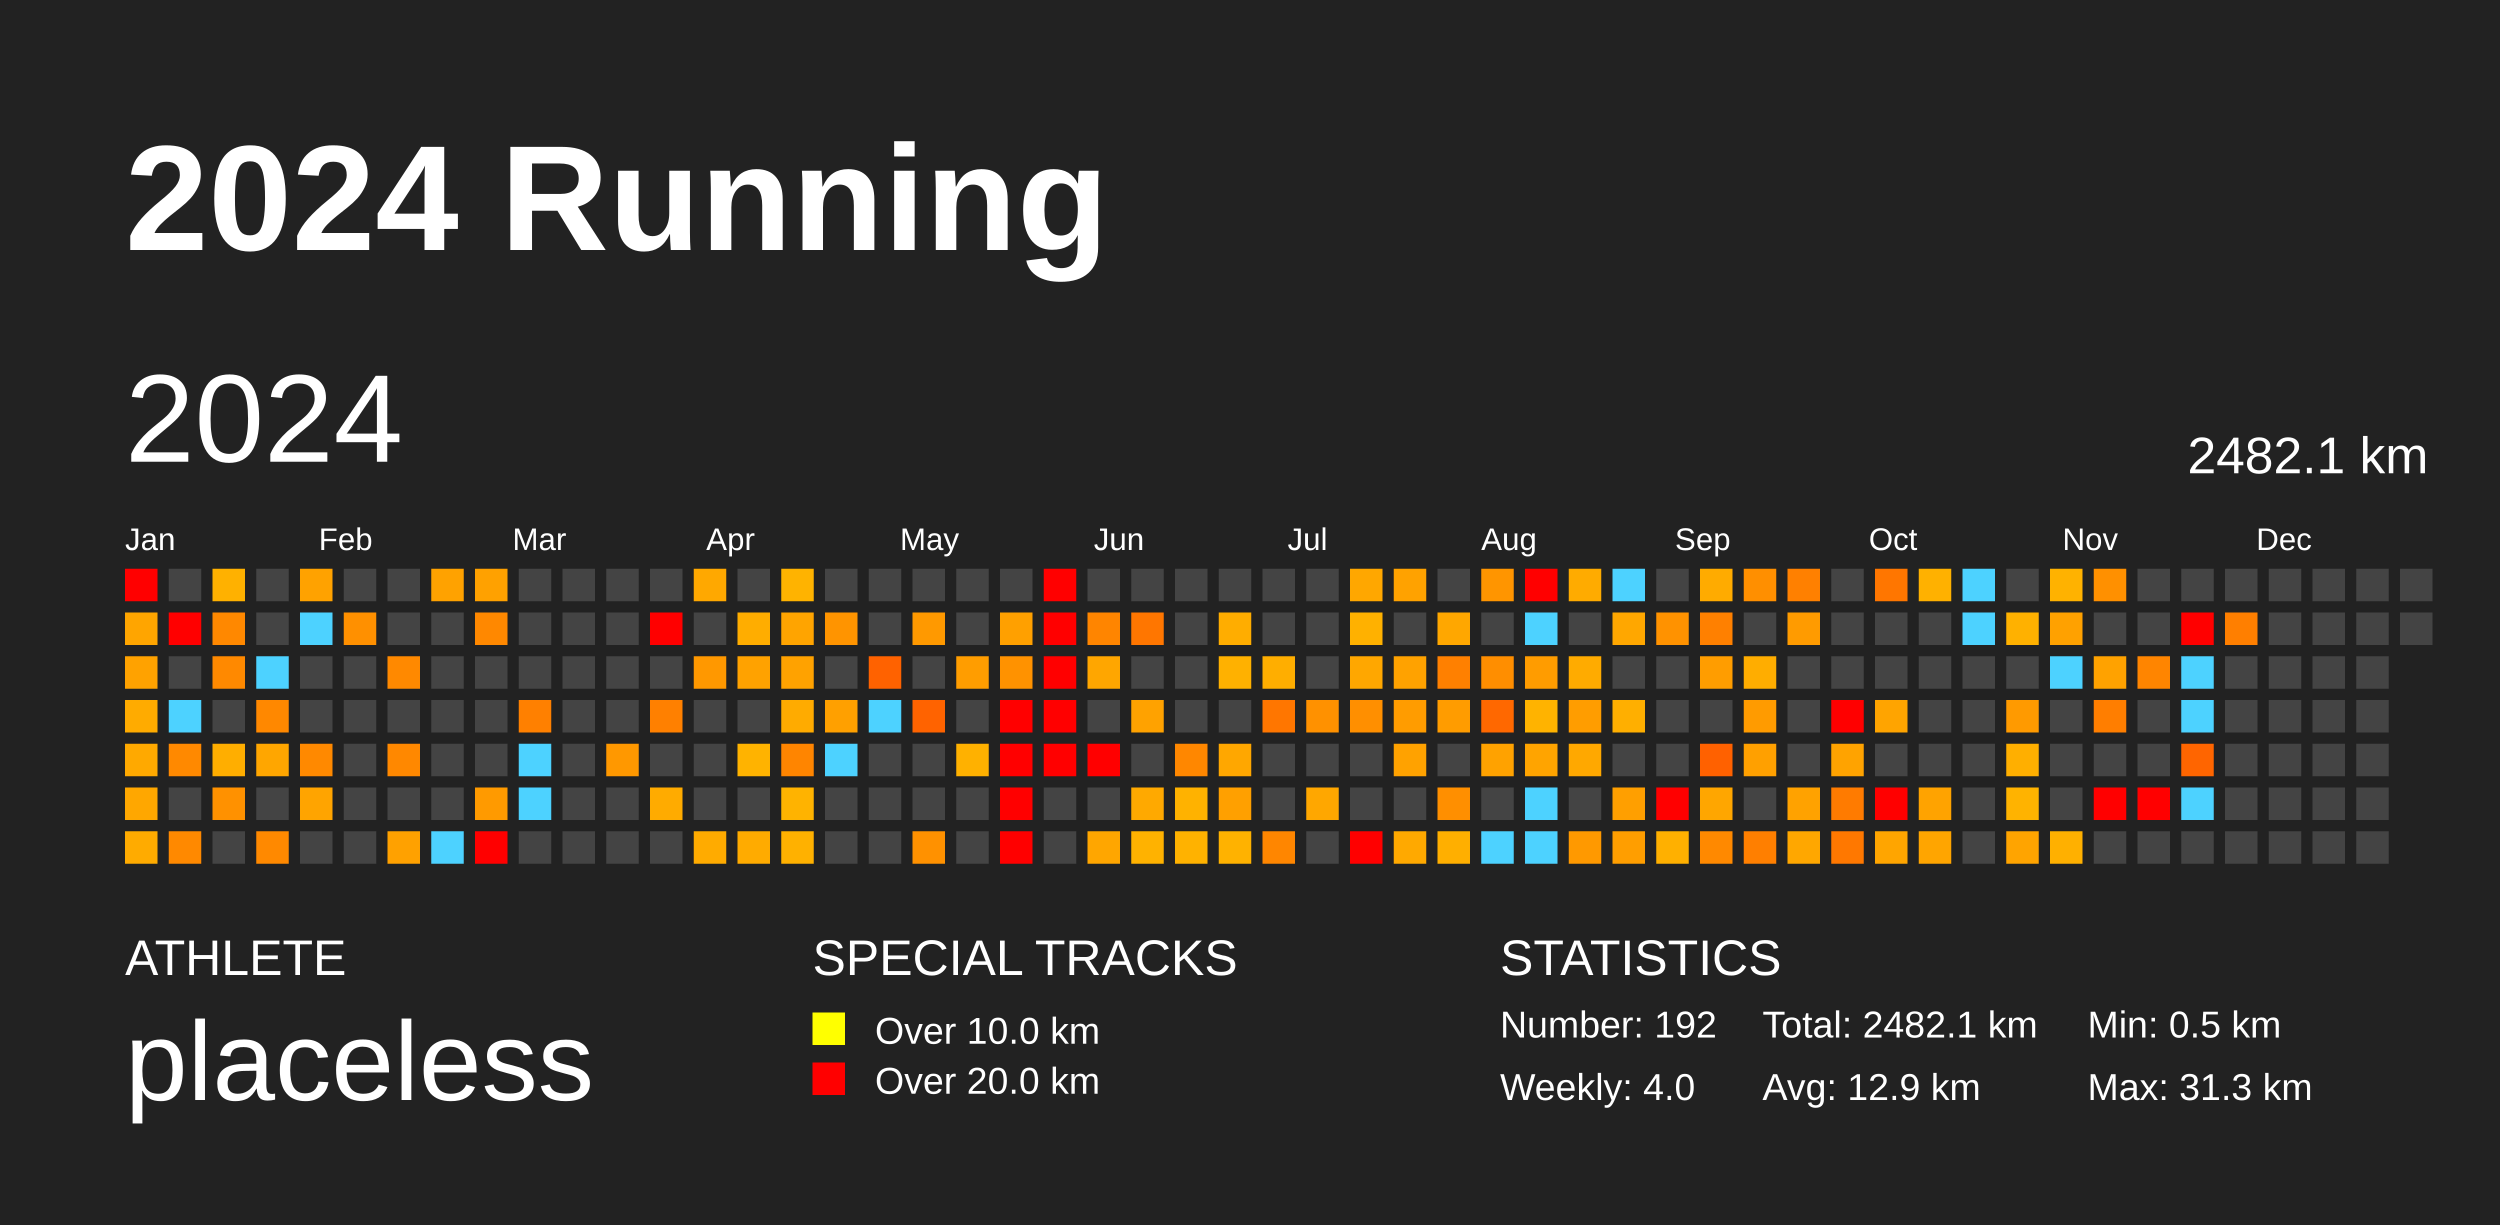
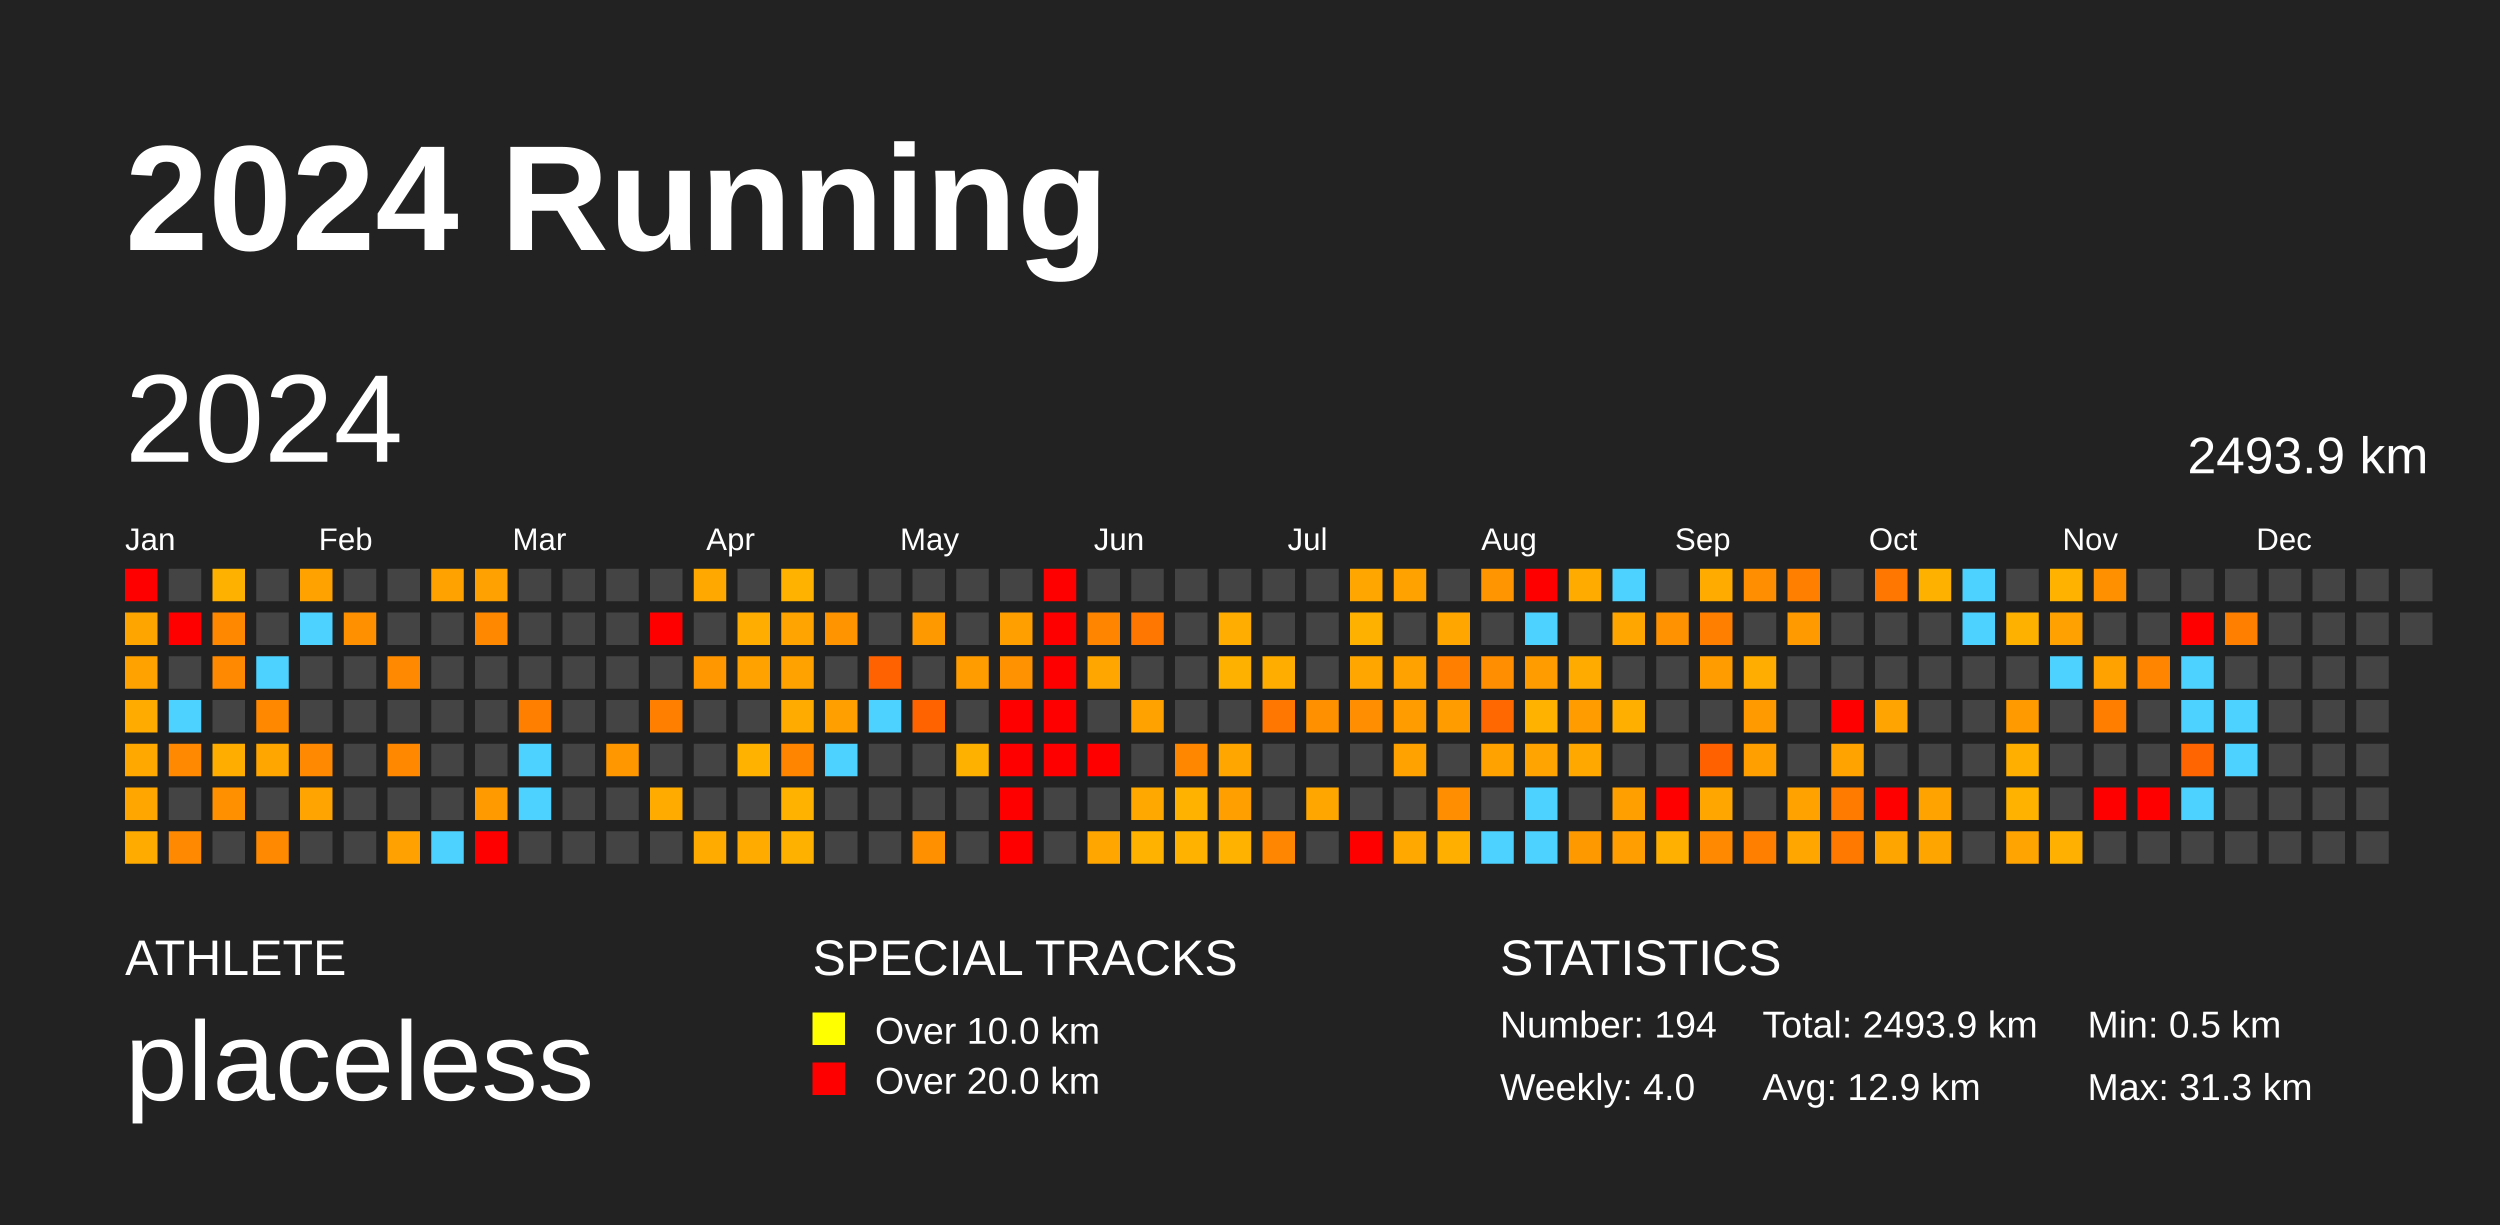
<svg xmlns="http://www.w3.org/2000/svg" baseProfile="full" height="98mm" version="1.1" viewBox="0,0,200,98" width="200mm">
  <defs />
  <rect fill="#222222" height="98" width="200" x="0" y="0" />
  <text fill="#FFFFFF" style="font-size:12px; font-family:Arial; font-weight:bold;" x="10" y="20">2024 Running</text>
  <text fill="#FFFFFF" style="font-size:4px; font-family:Arial" x="10" y="78">ATHLETE</text>
  <text fill="#FFFFFF" style="font-size:9px; font-family:Arial" x="10" y="88">placeless</text>
  <text fill="#FFFFFF" style="font-size:4px; font-family:Arial" x="65" y="78">SPECIAL TRACKS</text>
  <rect fill="yellow" height="2.6" width="2.6" x="65" y="81" />
  <text fill="#FFFFFF" style="font-size:3px; font-family:Arial" x="70" y="83.5">Over 10.0 km</text>
  <rect fill="red" height="2.6" width="2.6" x="65" y="85" />
  <text fill="#FFFFFF" style="font-size:3px; font-family:Arial" x="70" y="87.5">Over 20.0 km</text>
  <text fill="#FFFFFF" style="font-size:4px; font-family:Arial" x="120" y="78">STATISTICS</text>
-   <text fill="#FFFFFF" style="font-size:3px; font-family:Arial" x="120" y="83">Number: 192</text>
+   <text fill="#FFFFFF" style="font-size:3px; font-family:Arial" x="120" y="83">Number: 194</text>
  <text fill="#FFFFFF" style="font-size:3px; font-family:Arial" x="120" y="88">Weekly: 4.0</text>
-   <text fill="#FFFFFF" style="font-size:3px; font-family:Arial" x="141" y="83">Total: 2482.1 km</text>
+   <text fill="#FFFFFF" style="font-size:3px; font-family:Arial" x="141" y="83">Total: 2493.9 km</text>
  <text fill="#FFFFFF" style="font-size:3px; font-family:Arial" x="141" y="88">Avg: 12.9 km</text>
  <text fill="#FFFFFF" style="font-size:3px; font-family:Arial" x="167" y="83">Min: 0.5 km</text>
  <text fill="#FFFFFF" style="font-size:3px; font-family:Arial" x="167" y="88">Max: 31.3 km</text>
  <text dominant-baseline="hanging" fill="#FFFFFF" style="font-size:10.0px; font-family:Arial;" x="10" y="30">2024</text>
-   <text dominant-baseline="hanging" fill="#FFFFFF" style="font-size:4.125px; font-family:Arial;" x="175" y="35">2482.1 km</text>
+   <text dominant-baseline="hanging" fill="#FFFFFF" style="font-size:4.125px; font-family:Arial;" x="175" y="35">2493.9 km</text>
  <text fill="#FFFFFF" style="font-size:2.5px; font-family:Arial" x="10.0" y="44">Jan</text>
  <text fill="#FFFFFF" style="font-size:2.5px; font-family:Arial" x="25.5" y="44">Feb</text>
  <text fill="#FFFFFF" style="font-size:2.5px; font-family:Arial" x="41.0" y="44">Mar</text>
  <text fill="#FFFFFF" style="font-size:2.5px; font-family:Arial" x="56.5" y="44">Apr</text>
  <text fill="#FFFFFF" style="font-size:2.5px; font-family:Arial" x="72.0" y="44">May</text>
  <text fill="#FFFFFF" style="font-size:2.5px; font-family:Arial" x="87.5" y="44">Jun</text>
  <text fill="#FFFFFF" style="font-size:2.5px; font-family:Arial" x="103.0" y="44">Jul</text>
  <text fill="#FFFFFF" style="font-size:2.5px; font-family:Arial" x="118.5" y="44">Aug</text>
  <text fill="#FFFFFF" style="font-size:2.5px; font-family:Arial" x="134.0" y="44">Sep</text>
  <text fill="#FFFFFF" style="font-size:2.5px; font-family:Arial" x="149.5" y="44">Oct</text>
  <text fill="#FFFFFF" style="font-size:2.5px; font-family:Arial" x="165.0" y="44">Nov</text>
  <text fill="#FFFFFF" style="font-size:2.5px; font-family:Arial" x="180.5" y="44">Dec</text>
  <rect fill="red" height="2.6" width="2.6" x="10.0" y="45.5" />
  <rect fill="#ffa500" height="2.6" width="2.6" x="10.0" y="49.0" />
  <rect fill="#ffa200" height="2.6" width="2.6" x="10.0" y="52.5" />
  <rect fill="#ffab00" height="2.6" width="2.6" x="10.0" y="56.0" />
  <rect fill="#ffa900" height="2.6" width="2.6" x="10.0" y="59.5" />
  <rect fill="#ffa700" height="2.6" width="2.6" x="10.0" y="63.0" />
  <rect fill="#ffab00" height="2.6" width="2.6" x="10.0" y="66.5" />
  <rect fill="#444444" height="2.6" width="2.6" x="13.5" y="45.5" />
  <rect fill="red" height="2.6" width="2.6" x="13.5" y="49.0" />
  <rect fill="#444444" height="2.6" width="2.6" x="13.5" y="52.5" />
  <rect fill="#4dd2ff" height="2.6" width="2.6" x="13.5" y="56.0" />
  <rect fill="#ff8900" height="2.6" width="2.6" x="13.5" y="59.5" />
  <rect fill="#444444" height="2.6" width="2.6" x="13.5" y="63.0" />
  <rect fill="#ff8900" height="2.6" width="2.6" x="13.5" y="66.5" />
  <rect fill="#ffb100" height="2.6" width="2.6" x="17.0" y="45.5" />
  <rect fill="#ff8800" height="2.6" width="2.6" x="17.0" y="49.0" />
  <rect fill="#ff8900" height="2.6" width="2.6" x="17.0" y="52.5" />
  <rect fill="#444444" height="2.6" width="2.6" x="17.0" y="56.0" />
  <rect fill="#ffae00" height="2.6" width="2.6" x="17.0" y="59.5" />
  <rect fill="#ff9100" height="2.6" width="2.6" x="17.0" y="63.0" />
  <rect fill="#444444" height="2.6" width="2.6" x="17.0" y="66.5" />
  <rect fill="#444444" height="2.6" width="2.6" x="20.5" y="45.5" />
  <rect fill="#444444" height="2.6" width="2.6" x="20.5" y="49.0" />
  <rect fill="#4dd2ff" height="2.6" width="2.6" x="20.5" y="52.5" />
  <rect fill="#ff8800" height="2.6" width="2.6" x="20.5" y="56.0" />
  <rect fill="#ffa600" height="2.6" width="2.6" x="20.5" y="59.5" />
  <rect fill="#444444" height="2.6" width="2.6" x="20.5" y="63.0" />
  <rect fill="#ff8900" height="2.6" width="2.6" x="20.5" y="66.5" />
  <rect fill="#ffa200" height="2.6" width="2.6" x="24.0" y="45.5" />
  <rect fill="#4dd2ff" height="2.6" width="2.6" x="24.0" y="49.0" />
  <rect fill="#444444" height="2.6" width="2.6" x="24.0" y="52.5" />
  <rect fill="#444444" height="2.6" width="2.6" x="24.0" y="56.0" />
  <rect fill="#ff8900" height="2.6" width="2.6" x="24.0" y="59.5" />
  <rect fill="#ffa400" height="2.6" width="2.6" x="24.0" y="63.0" />
  <rect fill="#444444" height="2.6" width="2.6" x="24.0" y="66.5" />
  <rect fill="#444444" height="2.6" width="2.6" x="27.5" y="45.5" />
  <rect fill="#ff9000" height="2.6" width="2.6" x="27.5" y="49.0" />
  <rect fill="#444444" height="2.6" width="2.6" x="27.5" y="52.5" />
  <rect fill="#444444" height="2.6" width="2.6" x="27.5" y="56.0" />
  <rect fill="#444444" height="2.6" width="2.6" x="27.5" y="59.5" />
  <rect fill="#444444" height="2.6" width="2.6" x="27.5" y="63.0" />
  <rect fill="#444444" height="2.6" width="2.6" x="27.5" y="66.5" />
  <rect fill="#444444" height="2.6" width="2.6" x="31.0" y="45.5" />
  <rect fill="#444444" height="2.6" width="2.6" x="31.0" y="49.0" />
  <rect fill="#ff8900" height="2.6" width="2.6" x="31.0" y="52.5" />
  <rect fill="#444444" height="2.6" width="2.6" x="31.0" y="56.0" />
  <rect fill="#ff8800" height="2.6" width="2.6" x="31.0" y="59.5" />
  <rect fill="#444444" height="2.6" width="2.6" x="31.0" y="63.0" />
  <rect fill="#ffa100" height="2.6" width="2.6" x="31.0" y="66.5" />
  <rect fill="#ffa200" height="2.6" width="2.6" x="34.5" y="45.5" />
  <rect fill="#444444" height="2.6" width="2.6" x="34.5" y="49.0" />
  <rect fill="#444444" height="2.6" width="2.6" x="34.5" y="52.5" />
  <rect fill="#444444" height="2.6" width="2.6" x="34.5" y="56.0" />
  <rect fill="#444444" height="2.6" width="2.6" x="34.5" y="59.5" />
  <rect fill="#444444" height="2.6" width="2.6" x="34.5" y="63.0" />
  <rect fill="#4dd2ff" height="2.6" width="2.6" x="34.5" y="66.5" />
  <rect fill="#ffa100" height="2.6" width="2.6" x="38.0" y="45.5" />
  <rect fill="#ff8800" height="2.6" width="2.6" x="38.0" y="49.0" />
  <rect fill="#444444" height="2.6" width="2.6" x="38.0" y="52.5" />
  <rect fill="#444444" height="2.6" width="2.6" x="38.0" y="56.0" />
  <rect fill="#444444" height="2.6" width="2.6" x="38.0" y="59.5" />
  <rect fill="#ff9a00" height="2.6" width="2.6" x="38.0" y="63.0" />
  <rect fill="red" height="2.6" width="2.6" x="38.0" y="66.5" />
  <rect fill="#444444" height="2.6" width="2.6" x="41.5" y="45.5" />
  <rect fill="#444444" height="2.6" width="2.6" x="41.5" y="49.0" />
  <rect fill="#444444" height="2.6" width="2.6" x="41.5" y="52.5" />
  <rect fill="#ff8000" height="2.6" width="2.6" x="41.5" y="56.0" />
  <rect fill="#4dd2ff" height="2.6" width="2.6" x="41.5" y="59.5" />
  <rect fill="#4dd2ff" height="2.6" width="2.6" x="41.5" y="63.0" />
  <rect fill="#444444" height="2.6" width="2.6" x="41.5" y="66.5" />
  <rect fill="#444444" height="2.6" width="2.6" x="45.0" y="45.5" />
  <rect fill="#444444" height="2.6" width="2.6" x="45.0" y="49.0" />
  <rect fill="#444444" height="2.6" width="2.6" x="45.0" y="52.5" />
  <rect fill="#444444" height="2.6" width="2.6" x="45.0" y="56.0" />
  <rect fill="#444444" height="2.6" width="2.6" x="45.0" y="59.5" />
  <rect fill="#444444" height="2.6" width="2.6" x="45.0" y="63.0" />
  <rect fill="#444444" height="2.6" width="2.6" x="45.0" y="66.5" />
  <rect fill="#444444" height="2.6" width="2.6" x="48.5" y="45.5" />
  <rect fill="#444444" height="2.6" width="2.6" x="48.5" y="49.0" />
  <rect fill="#444444" height="2.6" width="2.6" x="48.5" y="52.5" />
  <rect fill="#444444" height="2.6" width="2.6" x="48.5" y="56.0" />
  <rect fill="#ff9800" height="2.6" width="2.6" x="48.5" y="59.5" />
  <rect fill="#444444" height="2.6" width="2.6" x="48.5" y="63.0" />
  <rect fill="#444444" height="2.6" width="2.6" x="48.5" y="66.5" />
  <rect fill="#444444" height="2.6" width="2.6" x="52.0" y="45.5" />
  <rect fill="red" height="2.6" width="2.6" x="52.0" y="49.0" />
  <rect fill="#444444" height="2.6" width="2.6" x="52.0" y="52.5" />
  <rect fill="#ff8000" height="2.6" width="2.6" x="52.0" y="56.0" />
  <rect fill="#444444" height="2.6" width="2.6" x="52.0" y="59.5" />
  <rect fill="#ffab00" height="2.6" width="2.6" x="52.0" y="63.0" />
  <rect fill="#444444" height="2.6" width="2.6" x="52.0" y="66.5" />
  <rect fill="#ffa800" height="2.6" width="2.6" x="55.5" y="45.5" />
  <rect fill="#444444" height="2.6" width="2.6" x="55.5" y="49.0" />
  <rect fill="#ff9800" height="2.6" width="2.6" x="55.5" y="52.5" />
  <rect fill="#444444" height="2.6" width="2.6" x="55.5" y="56.0" />
  <rect fill="#444444" height="2.6" width="2.6" x="55.5" y="59.5" />
  <rect fill="#444444" height="2.6" width="2.6" x="55.5" y="63.0" />
  <rect fill="#ffab00" height="2.6" width="2.6" x="55.5" y="66.5" />
  <rect fill="#444444" height="2.6" width="2.6" x="59.0" y="45.5" />
  <rect fill="#ffad00" height="2.6" width="2.6" x="59.0" y="49.0" />
  <rect fill="#ffa200" height="2.6" width="2.6" x="59.0" y="52.5" />
  <rect fill="#444444" height="2.6" width="2.6" x="59.0" y="56.0" />
  <rect fill="#ffb300" height="2.6" width="2.6" x="59.0" y="59.5" />
  <rect fill="#444444" height="2.6" width="2.6" x="59.0" y="63.0" />
  <rect fill="#ffab00" height="2.6" width="2.6" x="59.0" y="66.5" />
  <rect fill="#ffb300" height="2.6" width="2.6" x="62.5" y="45.5" />
  <rect fill="#ffa400" height="2.6" width="2.6" x="62.5" y="49.0" />
  <rect fill="#ffa200" height="2.6" width="2.6" x="62.5" y="52.5" />
  <rect fill="#ffab00" height="2.6" width="2.6" x="62.5" y="56.0" />
  <rect fill="#ff8500" height="2.6" width="2.6" x="62.5" y="59.5" />
  <rect fill="#ffb300" height="2.6" width="2.6" x="62.5" y="63.0" />
  <rect fill="#ffb100" height="2.6" width="2.6" x="62.5" y="66.5" />
  <rect fill="#444444" height="2.6" width="2.6" x="66.0" y="45.5" />
  <rect fill="#ff9400" height="2.6" width="2.6" x="66.0" y="49.0" />
  <rect fill="#444444" height="2.6" width="2.6" x="66.0" y="52.5" />
  <rect fill="#ffa000" height="2.6" width="2.6" x="66.0" y="56.0" />
  <rect fill="#4dd2ff" height="2.6" width="2.6" x="66.0" y="59.5" />
  <rect fill="#444444" height="2.6" width="2.6" x="66.0" y="63.0" />
  <rect fill="#444444" height="2.6" width="2.6" x="66.0" y="66.5" />
  <rect fill="#444444" height="2.6" width="2.6" x="69.5" y="45.5" />
  <rect fill="#444444" height="2.6" width="2.6" x="69.5" y="49.0" />
  <rect fill="#ff6200" height="2.6" width="2.6" x="69.5" y="52.5" />
  <rect fill="#4dd2ff" height="2.6" width="2.6" x="69.5" y="56.0" />
  <rect fill="#444444" height="2.6" width="2.6" x="69.5" y="59.5" />
  <rect fill="#444444" height="2.6" width="2.6" x="69.5" y="63.0" />
  <rect fill="#444444" height="2.6" width="2.6" x="69.5" y="66.5" />
  <rect fill="#444444" height="2.6" width="2.6" x="73.0" y="45.5" />
  <rect fill="#ff9900" height="2.6" width="2.6" x="73.0" y="49.0" />
  <rect fill="#444444" height="2.6" width="2.6" x="73.0" y="52.5" />
  <rect fill="#ff6300" height="2.6" width="2.6" x="73.0" y="56.0" />
  <rect fill="#444444" height="2.6" width="2.6" x="73.0" y="59.5" />
  <rect fill="#444444" height="2.6" width="2.6" x="73.0" y="63.0" />
  <rect fill="#ff9100" height="2.6" width="2.6" x="73.0" y="66.5" />
  <rect fill="#444444" height="2.6" width="2.6" x="76.5" y="45.5" />
  <rect fill="#444444" height="2.6" width="2.6" x="76.5" y="49.0" />
  <rect fill="#ff9d00" height="2.6" width="2.6" x="76.5" y="52.5" />
  <rect fill="#444444" height="2.6" width="2.6" x="76.5" y="56.0" />
  <rect fill="#ffb100" height="2.6" width="2.6" x="76.5" y="59.5" />
  <rect fill="#444444" height="2.6" width="2.6" x="76.5" y="63.0" />
  <rect fill="#444444" height="2.6" width="2.6" x="76.5" y="66.5" />
  <rect fill="#444444" height="2.6" width="2.6" x="80.0" y="45.5" />
  <rect fill="#ffa000" height="2.6" width="2.6" x="80.0" y="49.0" />
  <rect fill="#ff9200" height="2.6" width="2.6" x="80.0" y="52.5" />
  <rect fill="red" height="2.6" width="2.6" x="80.0" y="56.0" />
  <rect fill="red" height="2.6" width="2.6" x="80.0" y="59.5" />
  <rect fill="red" height="2.6" width="2.6" x="80.0" y="63.0" />
  <rect fill="red" height="2.6" width="2.6" x="80.0" y="66.5" />
  <rect fill="red" height="2.6" width="2.6" x="83.5" y="45.5" />
  <rect fill="red" height="2.6" width="2.6" x="83.5" y="49.0" />
  <rect fill="red" height="2.6" width="2.6" x="83.5" y="52.5" />
  <rect fill="red" height="2.6" width="2.6" x="83.5" y="56.0" />
  <rect fill="red" height="2.6" width="2.6" x="83.5" y="59.5" />
  <rect fill="#444444" height="2.6" width="2.6" x="83.5" y="63.0" />
  <rect fill="#444444" height="2.6" width="2.6" x="83.5" y="66.5" />
  <rect fill="#444444" height="2.6" width="2.6" x="87.0" y="45.5" />
  <rect fill="#ff8500" height="2.6" width="2.6" x="87.0" y="49.0" />
  <rect fill="#ffa600" height="2.6" width="2.6" x="87.0" y="52.5" />
  <rect fill="#444444" height="2.6" width="2.6" x="87.0" y="56.0" />
  <rect fill="red" height="2.6" width="2.6" x="87.0" y="59.5" />
  <rect fill="#444444" height="2.6" width="2.6" x="87.0" y="63.0" />
  <rect fill="#ffa600" height="2.6" width="2.6" x="87.0" y="66.5" />
  <rect fill="#444444" height="2.6" width="2.6" x="90.5" y="45.5" />
  <rect fill="#ff7600" height="2.6" width="2.6" x="90.5" y="49.0" />
  <rect fill="#444444" height="2.6" width="2.6" x="90.5" y="52.5" />
  <rect fill="#ffa200" height="2.6" width="2.6" x="90.5" y="56.0" />
  <rect fill="#444444" height="2.6" width="2.6" x="90.5" y="59.5" />
  <rect fill="#ffa900" height="2.6" width="2.6" x="90.5" y="63.0" />
  <rect fill="#ffb200" height="2.6" width="2.6" x="90.5" y="66.5" />
  <rect fill="#444444" height="2.6" width="2.6" x="94.0" y="45.5" />
  <rect fill="#444444" height="2.6" width="2.6" x="94.0" y="49.0" />
  <rect fill="#444444" height="2.6" width="2.6" x="94.0" y="52.5" />
  <rect fill="#444444" height="2.6" width="2.6" x="94.0" y="56.0" />
  <rect fill="#ff8700" height="2.6" width="2.6" x="94.0" y="59.5" />
  <rect fill="#ffb200" height="2.6" width="2.6" x="94.0" y="63.0" />
  <rect fill="#ffb200" height="2.6" width="2.6" x="94.0" y="66.5" />
  <rect fill="#444444" height="2.6" width="2.6" x="97.5" y="45.5" />
  <rect fill="#ffad00" height="2.6" width="2.6" x="97.5" y="49.0" />
  <rect fill="#ffb100" height="2.6" width="2.6" x="97.5" y="52.5" />
  <rect fill="#444444" height="2.6" width="2.6" x="97.5" y="56.0" />
  <rect fill="#ffa700" height="2.6" width="2.6" x="97.5" y="59.5" />
  <rect fill="#ffa000" height="2.6" width="2.6" x="97.5" y="63.0" />
  <rect fill="#ffb200" height="2.6" width="2.6" x="97.5" y="66.5" />
  <rect fill="#444444" height="2.6" width="2.6" x="101.0" y="45.5" />
  <rect fill="#444444" height="2.6" width="2.6" x="101.0" y="49.0" />
  <rect fill="#ffae00" height="2.6" width="2.6" x="101.0" y="52.5" />
  <rect fill="#ff7600" height="2.6" width="2.6" x="101.0" y="56.0" />
  <rect fill="#444444" height="2.6" width="2.6" x="101.0" y="59.5" />
  <rect fill="#444444" height="2.6" width="2.6" x="101.0" y="63.0" />
  <rect fill="#ff8600" height="2.6" width="2.6" x="101.0" y="66.5" />
  <rect fill="#444444" height="2.6" width="2.6" x="104.5" y="45.5" />
  <rect fill="#444444" height="2.6" width="2.6" x="104.5" y="49.0" />
  <rect fill="#444444" height="2.6" width="2.6" x="104.5" y="52.5" />
  <rect fill="#ff9100" height="2.6" width="2.6" x="104.5" y="56.0" />
  <rect fill="#444444" height="2.6" width="2.6" x="104.5" y="59.5" />
  <rect fill="#ffa700" height="2.6" width="2.6" x="104.5" y="63.0" />
  <rect fill="#444444" height="2.6" width="2.6" x="104.5" y="66.5" />
  <rect fill="#ffa700" height="2.6" width="2.6" x="108.0" y="45.5" />
  <rect fill="#ffb100" height="2.6" width="2.6" x="108.0" y="49.0" />
  <rect fill="#ffa700" height="2.6" width="2.6" x="108.0" y="52.5" />
  <rect fill="#ff8f00" height="2.6" width="2.6" x="108.0" y="56.0" />
  <rect fill="#444444" height="2.6" width="2.6" x="108.0" y="59.5" />
  <rect fill="#444444" height="2.6" width="2.6" x="108.0" y="63.0" />
  <rect fill="red" height="2.6" width="2.6" x="108.0" y="66.5" />
  <rect fill="#ffa200" height="2.6" width="2.6" x="111.5" y="45.5" />
  <rect fill="#444444" height="2.6" width="2.6" x="111.5" y="49.0" />
  <rect fill="#ffa200" height="2.6" width="2.6" x="111.5" y="52.5" />
  <rect fill="#ff9c00" height="2.6" width="2.6" x="111.5" y="56.0" />
  <rect fill="#ffa200" height="2.6" width="2.6" x="111.5" y="59.5" />
  <rect fill="#444444" height="2.6" width="2.6" x="111.5" y="63.0" />
  <rect fill="#ffa900" height="2.6" width="2.6" x="111.5" y="66.5" />
  <rect fill="#444444" height="2.6" width="2.6" x="115.0" y="45.5" />
  <rect fill="#ffa700" height="2.6" width="2.6" x="115.0" y="49.0" />
  <rect fill="#ff8000" height="2.6" width="2.6" x="115.0" y="52.5" />
  <rect fill="#ff9c00" height="2.6" width="2.6" x="115.0" y="56.0" />
  <rect fill="#444444" height="2.6" width="2.6" x="115.0" y="59.5" />
  <rect fill="#ff8f00" height="2.6" width="2.6" x="115.0" y="63.0" />
  <rect fill="#ffaf00" height="2.6" width="2.6" x="115.0" y="66.5" />
  <rect fill="#ff9500" height="2.6" width="2.6" x="118.5" y="45.5" />
  <rect fill="#444444" height="2.6" width="2.6" x="118.5" y="49.0" />
  <rect fill="#ff8e00" height="2.6" width="2.6" x="118.5" y="52.5" />
  <rect fill="#ff6800" height="2.6" width="2.6" x="118.5" y="56.0" />
  <rect fill="#ffa200" height="2.6" width="2.6" x="118.5" y="59.5" />
  <rect fill="#444444" height="2.6" width="2.6" x="118.5" y="63.0" />
  <rect fill="#4dd2ff" height="2.6" width="2.6" x="118.5" y="66.5" />
  <rect fill="red" height="2.6" width="2.6" x="122.0" y="45.5" />
  <rect fill="#4dd2ff" height="2.6" width="2.6" x="122.0" y="49.0" />
  <rect fill="#ff9c00" height="2.6" width="2.6" x="122.0" y="52.5" />
  <rect fill="#ffb300" height="2.6" width="2.6" x="122.0" y="56.0" />
  <rect fill="#ffa400" height="2.6" width="2.6" x="122.0" y="59.5" />
  <rect fill="#4dd2ff" height="2.6" width="2.6" x="122.0" y="63.0" />
  <rect fill="#4dd2ff" height="2.6" width="2.6" x="122.0" y="66.5" />
  <rect fill="#ffab00" height="2.6" width="2.6" x="125.5" y="45.5" />
  <rect fill="#444444" height="2.6" width="2.6" x="125.5" y="49.0" />
  <rect fill="#ffab00" height="2.6" width="2.6" x="125.5" y="52.5" />
  <rect fill="#ff9d00" height="2.6" width="2.6" x="125.5" y="56.0" />
  <rect fill="#ffa800" height="2.6" width="2.6" x="125.5" y="59.5" />
  <rect fill="#444444" height="2.6" width="2.6" x="125.5" y="63.0" />
  <rect fill="#ff9900" height="2.6" width="2.6" x="125.5" y="66.5" />
  <rect fill="#4dd2ff" height="2.6" width="2.6" x="129.0" y="45.5" />
  <rect fill="#ffa700" height="2.6" width="2.6" x="129.0" y="49.0" />
  <rect fill="#444444" height="2.6" width="2.6" x="129.0" y="52.5" />
  <rect fill="#ffaf00" height="2.6" width="2.6" x="129.0" y="56.0" />
  <rect fill="#444444" height="2.6" width="2.6" x="129.0" y="59.5" />
  <rect fill="#ff9f00" height="2.6" width="2.6" x="129.0" y="63.0" />
  <rect fill="#ff9e00" height="2.6" width="2.6" x="129.0" y="66.5" />
  <rect fill="#444444" height="2.6" width="2.6" x="132.5" y="45.5" />
  <rect fill="#ff9200" height="2.6" width="2.6" x="132.5" y="49.0" />
  <rect fill="#444444" height="2.6" width="2.6" x="132.5" y="52.5" />
  <rect fill="#444444" height="2.6" width="2.6" x="132.5" y="56.0" />
  <rect fill="#444444" height="2.6" width="2.6" x="132.5" y="59.5" />
  <rect fill="red" height="2.6" width="2.6" x="132.5" y="63.0" />
  <rect fill="#ffb000" height="2.6" width="2.6" x="132.5" y="66.5" />
  <rect fill="#ffab00" height="2.6" width="2.6" x="136.0" y="45.5" />
  <rect fill="#ff8000" height="2.6" width="2.6" x="136.0" y="49.0" />
  <rect fill="#ff9d00" height="2.6" width="2.6" x="136.0" y="52.5" />
  <rect fill="#444444" height="2.6" width="2.6" x="136.0" y="56.0" />
  <rect fill="#ff6100" height="2.6" width="2.6" x="136.0" y="59.5" />
  <rect fill="#ffa600" height="2.6" width="2.6" x="136.0" y="63.0" />
  <rect fill="#ff8900" height="2.6" width="2.6" x="136.0" y="66.5" />
  <rect fill="#ff8f00" height="2.6" width="2.6" x="139.5" y="45.5" />
  <rect fill="#444444" height="2.6" width="2.6" x="139.5" y="49.0" />
  <rect fill="#ffad00" height="2.6" width="2.6" x="139.5" y="52.5" />
  <rect fill="#ff9b00" height="2.6" width="2.6" x="139.5" y="56.0" />
  <rect fill="#ffa000" height="2.6" width="2.6" x="139.5" y="59.5" />
  <rect fill="#444444" height="2.6" width="2.6" x="139.5" y="63.0" />
  <rect fill="#ff7f00" height="2.6" width="2.6" x="139.5" y="66.5" />
  <rect fill="#ff8000" height="2.6" width="2.6" x="143.0" y="45.5" />
  <rect fill="#ff9b00" height="2.6" width="2.6" x="143.0" y="49.0" />
  <rect fill="#444444" height="2.6" width="2.6" x="143.0" y="52.5" />
  <rect fill="#444444" height="2.6" width="2.6" x="143.0" y="56.0" />
  <rect fill="#444444" height="2.6" width="2.6" x="143.0" y="59.5" />
  <rect fill="#ffa200" height="2.6" width="2.6" x="143.0" y="63.0" />
  <rect fill="#ffa700" height="2.6" width="2.6" x="143.0" y="66.5" />
  <rect fill="#444444" height="2.6" width="2.6" x="146.5" y="45.5" />
  <rect fill="#444444" height="2.6" width="2.6" x="146.5" y="49.0" />
  <rect fill="#444444" height="2.6" width="2.6" x="146.5" y="52.5" />
  <rect fill="red" height="2.6" width="2.6" x="146.5" y="56.0" />
  <rect fill="#ffa300" height="2.6" width="2.6" x="146.5" y="59.5" />
  <rect fill="#ff7b00" height="2.6" width="2.6" x="146.5" y="63.0" />
  <rect fill="#ff7800" height="2.6" width="2.6" x="146.5" y="66.5" />
  <rect fill="#ff7600" height="2.6" width="2.6" x="150.0" y="45.5" />
  <rect fill="#444444" height="2.6" width="2.6" x="150.0" y="49.0" />
  <rect fill="#444444" height="2.6" width="2.6" x="150.0" y="52.5" />
  <rect fill="#ffa400" height="2.6" width="2.6" x="150.0" y="56.0" />
  <rect fill="#444444" height="2.6" width="2.6" x="150.0" y="59.5" />
  <rect fill="red" height="2.6" width="2.6" x="150.0" y="63.0" />
  <rect fill="#ffa500" height="2.6" width="2.6" x="150.0" y="66.5" />
  <rect fill="#ffb100" height="2.6" width="2.6" x="153.5" y="45.5" />
  <rect fill="#444444" height="2.6" width="2.6" x="153.5" y="49.0" />
  <rect fill="#444444" height="2.6" width="2.6" x="153.5" y="52.5" />
  <rect fill="#444444" height="2.6" width="2.6" x="153.5" y="56.0" />
  <rect fill="#444444" height="2.6" width="2.6" x="153.5" y="59.5" />
  <rect fill="#ffa300" height="2.6" width="2.6" x="153.5" y="63.0" />
  <rect fill="#ffa500" height="2.6" width="2.6" x="153.5" y="66.5" />
  <rect fill="#4dd2ff" height="2.6" width="2.6" x="157.0" y="45.5" />
  <rect fill="#4dd2ff" height="2.6" width="2.6" x="157.0" y="49.0" />
  <rect fill="#444444" height="2.6" width="2.6" x="157.0" y="52.5" />
  <rect fill="#444444" height="2.6" width="2.6" x="157.0" y="56.0" />
  <rect fill="#444444" height="2.6" width="2.6" x="157.0" y="59.5" />
  <rect fill="#444444" height="2.6" width="2.6" x="157.0" y="63.0" />
  <rect fill="#444444" height="2.6" width="2.6" x="157.0" y="66.5" />
  <rect fill="#444444" height="2.6" width="2.6" x="160.5" y="45.5" />
  <rect fill="#ffb100" height="2.6" width="2.6" x="160.5" y="49.0" />
  <rect fill="#444444" height="2.6" width="2.6" x="160.5" y="52.5" />
  <rect fill="#ff9a00" height="2.6" width="2.6" x="160.5" y="56.0" />
  <rect fill="#ffaf00" height="2.6" width="2.6" x="160.5" y="59.5" />
  <rect fill="#ffb300" height="2.6" width="2.6" x="160.5" y="63.0" />
  <rect fill="#ffa400" height="2.6" width="2.6" x="160.5" y="66.5" />
  <rect fill="#ffb200" height="2.6" width="2.6" x="164.0" y="45.5" />
  <rect fill="#ffa100" height="2.6" width="2.6" x="164.0" y="49.0" />
  <rect fill="#4dd2ff" height="2.6" width="2.6" x="164.0" y="52.5" />
  <rect fill="#444444" height="2.6" width="2.6" x="164.0" y="56.0" />
  <rect fill="#444444" height="2.6" width="2.6" x="164.0" y="59.5" />
  <rect fill="#444444" height="2.6" width="2.6" x="164.0" y="63.0" />
  <rect fill="#ffb000" height="2.6" width="2.6" x="164.0" y="66.5" />
  <rect fill="#ff9000" height="2.6" width="2.6" x="167.5" y="45.5" />
  <rect fill="#444444" height="2.6" width="2.6" x="167.5" y="49.0" />
  <rect fill="#ffa200" height="2.6" width="2.6" x="167.5" y="52.5" />
  <rect fill="#ff7e00" height="2.6" width="2.6" x="167.5" y="56.0" />
  <rect fill="#444444" height="2.6" width="2.6" x="167.5" y="59.5" />
  <rect fill="red" height="2.6" width="2.6" x="167.5" y="63.0" />
  <rect fill="#444444" height="2.6" width="2.6" x="167.5" y="66.5" />
  <rect fill="#444444" height="2.6" width="2.6" x="171.0" y="45.5" />
  <rect fill="#444444" height="2.6" width="2.6" x="171.0" y="49.0" />
  <rect fill="#ff8500" height="2.6" width="2.6" x="171.0" y="52.5" />
  <rect fill="#444444" height="2.6" width="2.6" x="171.0" y="56.0" />
  <rect fill="#444444" height="2.6" width="2.6" x="171.0" y="59.5" />
  <rect fill="red" height="2.6" width="2.6" x="171.0" y="63.0" />
  <rect fill="#444444" height="2.6" width="2.6" x="171.0" y="66.5" />
  <rect fill="#444444" height="2.6" width="2.6" x="174.5" y="45.5" />
  <rect fill="red" height="2.6" width="2.6" x="174.5" y="49.0" />
  <rect fill="#4dd2ff" height="2.6" width="2.6" x="174.5" y="52.5" />
  <rect fill="#4dd2ff" height="2.6" width="2.6" x="174.5" y="56.0" />
  <rect fill="#ff6500" height="2.6" width="2.6" x="174.5" y="59.5" />
  <rect fill="#4dd2ff" height="2.6" width="2.6" x="174.5" y="63.0" />
  <rect fill="#444444" height="2.6" width="2.6" x="174.5" y="66.5" />
  <rect fill="#444444" height="2.6" width="2.6" x="178.0" y="45.5" />
  <rect fill="#ff7f00" height="2.6" width="2.6" x="178.0" y="49.0" />
  <rect fill="#444444" height="2.6" width="2.6" x="178.0" y="52.5" />
-   <rect fill="#444444" height="2.6" width="2.6" x="178.0" y="56.0" />
-   <rect fill="#444444" height="2.6" width="2.6" x="178.0" y="59.5" />
+   <rect fill="#4dd2ff" height="2.6" width="2.6" x="178.0" y="56.0" />
+   <rect fill="#4dd2ff" height="2.6" width="2.6" x="178.0" y="59.5" />
  <rect fill="#444444" height="2.6" width="2.6" x="178.0" y="63.0" />
  <rect fill="#444444" height="2.6" width="2.6" x="178.0" y="66.5" />
  <rect fill="#444444" height="2.6" width="2.6" x="181.5" y="45.5" />
  <rect fill="#444444" height="2.6" width="2.6" x="181.5" y="49.0" />
  <rect fill="#444444" height="2.6" width="2.6" x="181.5" y="52.5" />
  <rect fill="#444444" height="2.6" width="2.6" x="181.5" y="56.0" />
  <rect fill="#444444" height="2.6" width="2.6" x="181.5" y="59.5" />
  <rect fill="#444444" height="2.6" width="2.6" x="181.5" y="63.0" />
  <rect fill="#444444" height="2.6" width="2.6" x="181.5" y="66.5" />
  <rect fill="#444444" height="2.6" width="2.6" x="185.0" y="45.5" />
  <rect fill="#444444" height="2.6" width="2.6" x="185.0" y="49.0" />
  <rect fill="#444444" height="2.6" width="2.6" x="185.0" y="52.5" />
  <rect fill="#444444" height="2.6" width="2.6" x="185.0" y="56.0" />
  <rect fill="#444444" height="2.6" width="2.6" x="185.0" y="59.5" />
  <rect fill="#444444" height="2.6" width="2.6" x="185.0" y="63.0" />
  <rect fill="#444444" height="2.6" width="2.6" x="185.0" y="66.5" />
  <rect fill="#444444" height="2.6" width="2.6" x="188.5" y="45.5" />
  <rect fill="#444444" height="2.6" width="2.6" x="188.5" y="49.0" />
  <rect fill="#444444" height="2.6" width="2.6" x="188.5" y="52.5" />
  <rect fill="#444444" height="2.6" width="2.6" x="188.5" y="56.0" />
  <rect fill="#444444" height="2.6" width="2.6" x="188.5" y="59.5" />
  <rect fill="#444444" height="2.6" width="2.6" x="188.5" y="63.0" />
  <rect fill="#444444" height="2.6" width="2.6" x="188.5" y="66.5" />
  <rect fill="#444444" height="2.6" width="2.6" x="192.0" y="45.5" />
  <rect fill="#444444" height="2.6" width="2.6" x="192.0" y="49.0" />
</svg>
